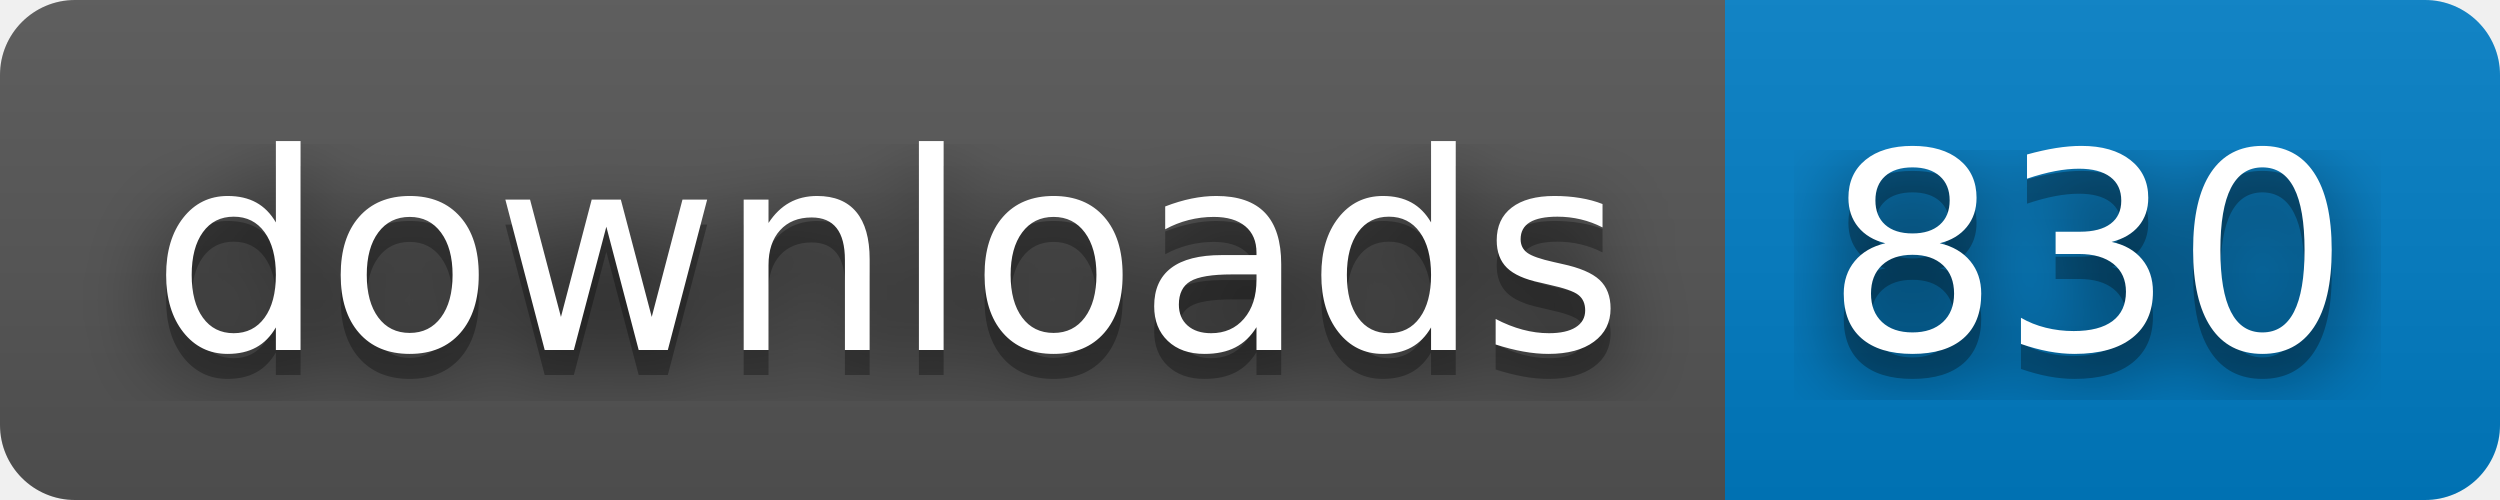
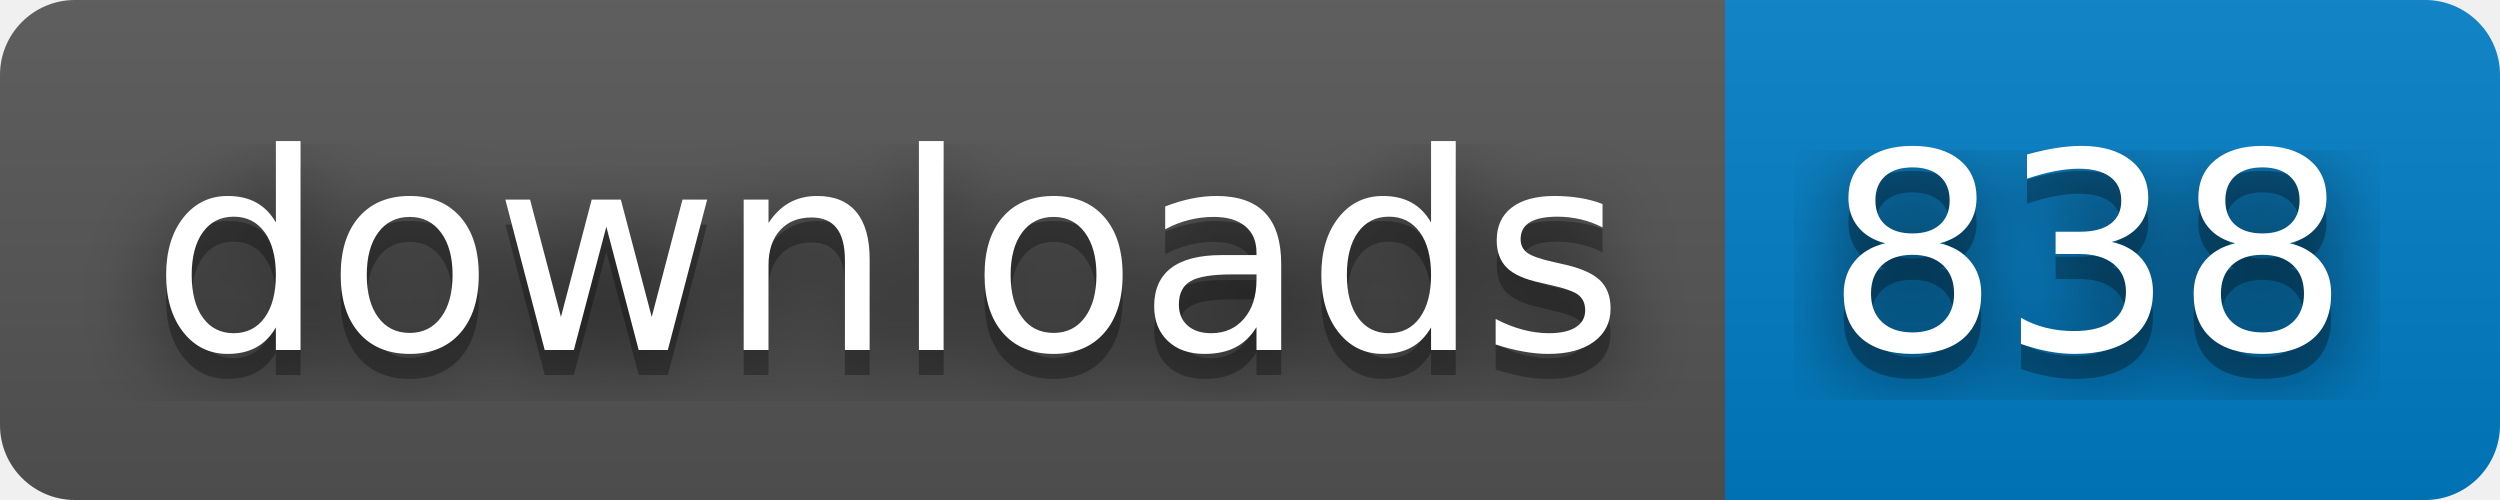
- <svg xmlns="http://www.w3.org/2000/svg" width="100" height="20" role="img" aria-label="downloads: 830">
+ <svg xmlns="http://www.w3.org/2000/svg" width="100" height="20" role="img" aria-label="downloads: 838">
  <filter id="blur">
    <feGaussianBlur stdDeviation="16" />
  </filter>
  <linearGradient id="s" x2="0" y2="100%">
    <stop offset="0" stop-color="#bbb" stop-opacity=".1" />
    <stop offset="1" stop-opacity=".1" />
  </linearGradient>
  <clipPath id="r">
    <rect width="100" height="20" rx="3" />
  </clipPath>
  <g clip-path="url(#r)">
    <rect width="69" height="20" fill="#555" />
    <rect x="69" width="31" height="20" fill="#007ec6" />
    <rect width="100" height="20" fill="url(#s)" />
  </g>
  <g fill="#fff" text-anchor="middle" font-family="Verdana,Geneva,DejaVu Sans,sans-serif" text-rendering="geometricPrecision" font-size="110">
    <g transform="scale(.1)">
      <g aria-hidden="true" fill="#010101">
        <text x="355" y="150" fill-opacity=".8" filter="url(#blur)" textLength="590">downloads</text>
        <text x="355" y="150" fill-opacity=".3" textLength="590">downloads</text>
      </g>
      <text x="355" y="140" textLength="590">downloads</text>
    </g>
    <g transform="scale(.1)">
      <g aria-hidden="true" fill="#010101">
-         <text x="835" y="150" fill-opacity=".8" filter="url(#blur)" textLength="210">830</text>
-         <text x="835" y="150" fill-opacity=".3" textLength="210">830</text>
+         <text x="835" y="150" fill-opacity=".8" filter="url(#blur)" textLength="210">838</text>
+         <text x="835" y="150" fill-opacity=".3" textLength="210">838</text>
      </g>
-       <text x="835" y="140" textLength="210">830</text>
+       <text x="835" y="140" textLength="210">838</text>
    </g>
  </g>
</svg>
